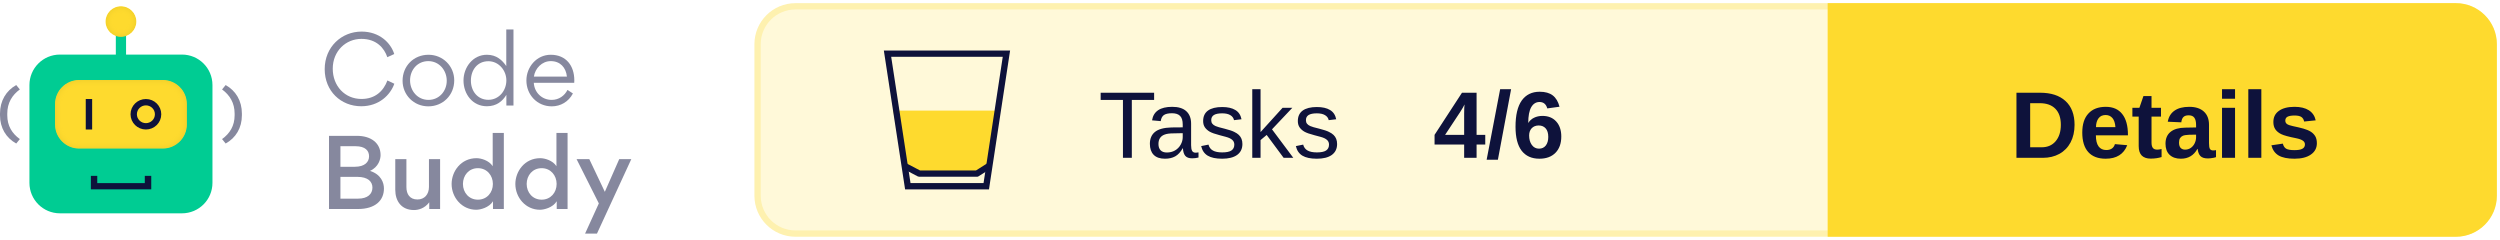
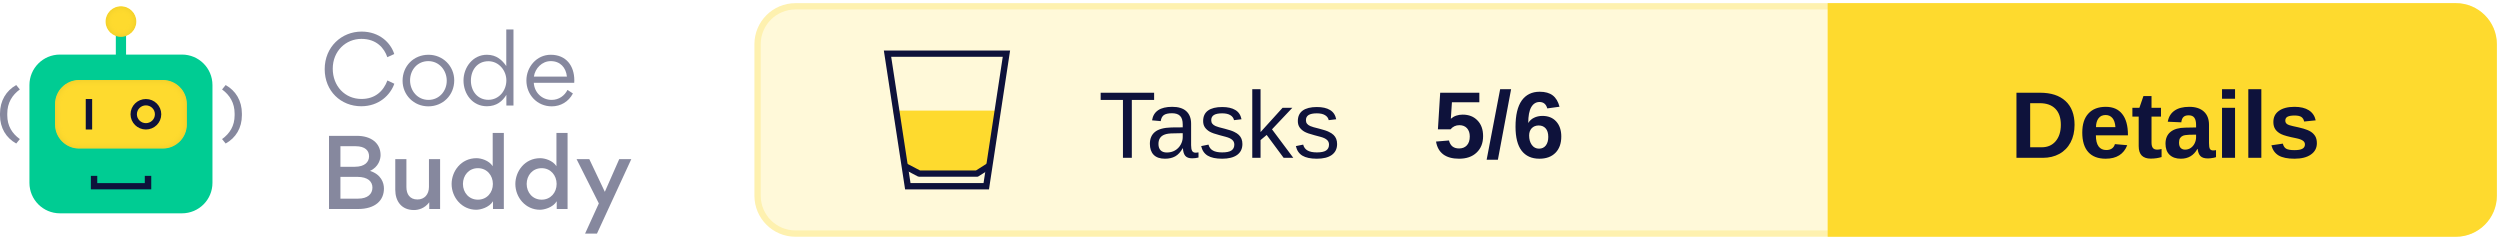
<svg xmlns="http://www.w3.org/2000/svg" xmlns:xlink="http://www.w3.org/1999/xlink" width="396px" height="38px" viewBox="0 0 396 38" version="1.1">
  <defs>
    <rect id="path-1" x="8.717" y="11.668" width="20.881" height="10.863" rx="3.821" />
    <filter x="-2.4%" y="-4.6%" width="104.8%" height="109.2%" filterUnits="objectBoundingBox" id="filter-2">
      <feGaussianBlur stdDeviation="0.5" in="SourceAlpha" result="shadowBlurInner1" />
      <feOffset dx="0" dy="0" in="shadowBlurInner1" result="shadowOffsetInner1" />
      <feComposite in="shadowOffsetInner1" in2="SourceAlpha" operator="arithmetic" k2="-1" k3="1" result="shadowInnerInner1" />
      <feColorMatrix values="0 0 0 0 0.922   0 0 0 0 0.791   0 0 0 0 0.158  0 0 0 1 0" type="matrix" in="shadowInnerInner1" />
    </filter>
    <ellipse id="path-3" cx="19.158" cy="2.414" rx="2.433" ry="2.414" />
    <filter x="-10.3%" y="-10.4%" width="120.6%" height="120.7%" filterUnits="objectBoundingBox" id="filter-4">
      <feGaussianBlur stdDeviation="0.5" in="SourceAlpha" result="shadowBlurInner1" />
      <feOffset dx="0" dy="0" in="shadowBlurInner1" result="shadowOffsetInner1" />
      <feComposite in="shadowOffsetInner1" in2="SourceAlpha" operator="arithmetic" k2="-1" k3="1" result="shadowInnerInner1" />
      <feColorMatrix values="0 0 0 0 0.922   0 0 0 0 0.791   0 0 0 0 0.158  0 0 0 1 0" type="matrix" in="shadowInnerInner1" />
    </filter>
  </defs>
  <g id="Logo" stroke="none" stroke-width="1" fill="none" fill-rule="evenodd">
    <g transform="translate(-101, -743)">
      <g transform="translate(101, 744)">
        <g transform="translate(120, 0)">
          <rect id="Background" stroke="#FEF1AF" fill="#FFF9D9" x="0" y="0" width="275" height="36" rx="6" />
          <g id="CTA" transform="translate(170, 0)">
            <path d="M0,0 L99,0 C102.314,-6.08718376e-16 105,2.686 105,6 L105,30 C105,33.314 102.314,36 99,36 L0,36 L0,36 L0,0 Z" id="CTA-Background" stroke="#FEDA2E" fill="#FEDA2E" />
            <text id="CTA-Text" font-family="Arial-BoldMT, Arial" font-size="15" font-weight="bold" fill="#0E123B">
              <tspan x="28.405" y="24">Details</tspan>
            </text>
          </g>
          <text id="Score" font-family="Arial-BoldMT, Arial" font-size="15" font-weight="bold" fill="#0E123B">
-             <tspan x="107" y="24">4/6</tspan>
+             <tspan x="107" y="24">5/6</tspan>
          </text>
          <text id="Tests" font-family="ArialMT, Arial" font-size="15" font-weight="normal" fill="#0E123B">
            <tspan x="54" y="24">Tasks</tspan>
          </text>
          <g id="Icon" transform="translate(20, 7)">
            <polygon id="Half-full" fill="#FEDA2E" points="1.474 9.52 18.312 9.52 16.26 18.721 14.48 19.52 5.804 19.52 3.216 18.721" />
            <g id="Glass" stroke="#0E123B">
              <path d="M19.418,0.5 L16.223,21.5 L3.797,21.5 L0.582,0.5 L19.418,0.5 Z" id="Rectangle" />
              <polyline id="Line" stroke-linecap="square" stroke-linejoin="round" points="3.777 18.54 5.608 19.5 14.743 19.5 16.26 18.54" />
            </g>
          </g>
        </g>
        <g id="Logo" transform="translate(0, 0)">
          <g id="Bot">
            <rect id="Rectangle" fill="#00CC93" x="4.663" y="7.644" width="28.991" height="25.146" rx="4.827" />
            <polygon id="Path" fill="#0E123B" fill-rule="nonzero" transform="translate(19.17624, 27.92455) rotate(-90) translate(-19.17624, -27.92455) " points="19.096 31.684 19.096 24.154 20.245 24.154 20.245 23.142 18.108 23.142 18.108 32.707 20.245 32.707 20.245 31.684" />
            <g id="Rectangle">
              <use fill="#FEDA2E" fill-rule="evenodd" xlink:href="#path-1" />
              <use fill="black" fill-opacity="1" filter="url(#filter-2)" xlink:href="#path-1" />
            </g>
            <polygon id="Path" fill="#0E123B" fill-rule="nonzero" points="13.583 14.685 13.583 19.513 14.597 19.513 14.597 14.685" />
            <ellipse id="Oval" stroke="#0E123B" stroke-width="1.006" cx="23.111" cy="17.099" rx="1.93" ry="1.911" />
            <polygon id="Path" fill="#00CC93" fill-rule="nonzero" points="18.347 3.822 18.347 8.65 19.969 8.65 19.969 3.822" />
            <g id="Oval">
              <use fill="#FEDA2E" fill-rule="evenodd" xlink:href="#path-3" />
              <use fill="black" fill-opacity="1" filter="url(#filter-4)" xlink:href="#path-3" />
            </g>
            <path d="M0.571,21.735 C2.175,20.839 3.142,19.275 3.142,17.255 L3.142,16.99 C3.142,14.969 2.175,13.368 0.571,12.472 L0,13.167 C1.226,14.063 1.99,15.307 1.99,16.999 L1.99,17.255 C1.99,18.946 1.226,20.144 0,21.031 L0.571,21.735 Z" id="Path" fill="#86889E" fill-rule="nonzero" transform="translate(1.571165, 17.1038) scale(-1, 1) translate(-1.571165, -17.1038) " />
            <path d="M35.745,21.735 C37.349,20.839 38.316,19.275 38.316,17.255 L38.316,16.99 C38.316,14.969 37.349,13.368 35.745,12.472 L35.174,13.167 C36.399,14.063 37.164,15.307 37.164,16.999 L37.164,17.255 C37.164,18.946 36.399,20.144 35.174,21.031 L35.745,21.735 Z" id="Path" fill="#86889E" fill-rule="nonzero" />
          </g>
          <g id="Text" transform="translate(51.43261, 3.663442)" fill="#86889E" fill-rule="nonzero">
            <path d="M5.782,12.167 C8.628,12.167 10.407,10.361 11.03,8.6 L9.933,8.082 C9.295,9.799 7.961,11.012 5.826,11.012 C3.202,11.012 1.275,8.97 1.275,6.217 C1.275,3.419 3.35,1.495 5.811,1.495 C8.228,1.495 9.444,2.975 9.918,4.396 L11.015,3.893 C10.467,2.131 8.688,0.34 5.841,0.34 C2.669,0.34 0,2.768 0,6.291 C0,9.784 2.58,12.167 5.782,12.167 Z" id="Path" />
            <path d="M16.412,12.182 C18.724,12.182 20.518,10.406 20.518,8.067 C20.518,5.802 18.724,4.011 16.441,4.011 C14.099,4.011 12.335,5.787 12.335,8.126 C12.335,10.376 14.114,12.182 16.412,12.182 Z M16.441,11.16 C14.707,11.16 13.521,9.725 13.521,8.067 C13.521,6.409 14.692,5.018 16.412,5.018 C18.131,5.018 19.332,6.468 19.332,8.126 C19.332,9.769 18.131,11.16 16.441,11.16 Z" id="Shape" />
            <path d="M21.986,8.082 C21.986,10.243 23.424,12.167 25.692,12.167 C27.219,12.167 28.168,11.368 28.776,10.361 L28.776,12.049 L29.902,12.049 L29.902,0 L28.761,0 L28.761,5.802 C28.123,4.87 27.219,4.011 25.692,4.011 C23.453,4.011 21.986,6.024 21.986,8.082 Z M25.929,11.146 C24.195,11.146 23.157,9.74 23.157,8.111 C23.157,6.409 24.195,5.033 25.929,5.033 C27.575,5.033 28.776,6.498 28.776,8.067 C28.776,9.695 27.605,11.146 25.929,11.146 Z" id="Shape" />
            <path d="M39.524,8.452 C39.539,8.333 39.539,8.2 39.539,8.067 C39.539,5.758 38.249,4.011 35.803,4.011 C33.579,4.011 31.948,5.935 31.948,8.082 C31.948,10.361 33.668,12.182 35.966,12.182 C37.36,12.182 38.635,11.457 39.316,10.139 L38.457,9.577 C38.012,10.48 37.108,11.16 35.951,11.16 C34.409,11.16 33.208,9.991 33.12,8.452 L39.524,8.452 Z M33.134,7.475 C33.327,6.158 34.424,5.018 35.803,5.018 C37.315,5.018 38.219,6.039 38.368,7.475 L33.134,7.475 Z" id="Shape" />
            <path d="M0.682,16.854 L0.682,28.444 L5.263,28.444 C8.035,28.444 9.384,27.067 9.384,25.202 C9.384,24.284 8.94,22.967 7.175,22.405 C8.554,21.783 8.851,20.525 8.851,19.903 C8.851,17.994 7.338,16.854 5.115,16.854 L0.682,16.854 Z M2.491,21.753 L2.491,18.497 L4.877,18.497 C6.434,18.497 7.027,19.207 7.027,20.096 C7.027,20.984 6.36,21.753 4.774,21.753 L2.491,21.753 Z M2.491,26.801 L2.491,23.352 L5.174,23.352 C6.849,23.352 7.561,24.107 7.561,25.054 C7.561,26.061 6.805,26.801 5.293,26.801 L2.491,26.801 Z" id="Shape" />
            <path d="M12.942,20.54 L11.178,20.54 L11.178,25.395 C11.178,27.2 12.157,28.607 14.143,28.607 C14.766,28.607 15.804,28.399 16.56,27.378 L16.56,28.444 L18.279,28.444 L18.279,20.54 L16.515,20.54 L16.515,24.936 C16.515,26.135 15.804,26.934 14.692,26.934 C13.476,26.934 12.942,26.09 12.942,24.965 L12.942,20.54 Z" id="Path" />
            <path d="M20.103,24.477 C20.103,26.608 21.719,28.562 24.002,28.562 C24.64,28.562 26.033,28.236 26.656,27.215 L26.656,28.444 L28.375,28.444 L28.375,16.395 L26.611,16.395 L26.611,21.665 C26.018,20.732 24.743,20.392 24.046,20.392 C21.571,20.392 20.103,22.493 20.103,24.477 Z M26.641,24.477 C26.641,25.839 25.692,26.964 24.269,26.964 C22.846,26.964 21.897,25.839 21.897,24.477 C21.897,23.115 22.831,21.975 24.269,21.975 C25.692,21.975 26.641,23.115 26.641,24.477 Z" id="Shape" />
            <path d="M30.199,24.477 C30.199,26.608 31.815,28.562 34.098,28.562 C34.735,28.562 36.129,28.236 36.752,27.215 L36.752,28.444 L38.471,28.444 L38.471,16.395 L36.707,16.395 L36.707,21.665 C36.114,20.732 34.839,20.392 34.142,20.392 C31.667,20.392 30.199,22.493 30.199,24.477 Z M36.737,24.477 C36.737,25.839 35.788,26.964 34.365,26.964 C32.942,26.964 31.993,25.839 31.993,24.477 C31.993,23.115 32.927,21.975 34.365,21.975 C35.788,21.975 36.737,23.115 36.737,24.477 Z" id="Shape" />
            <polygon id="Path" points="44.372 25.72 41.911 20.54 39.895 20.54 43.423 27.556 41.244 32.337 43.127 32.337 48.567 20.54 46.655 20.54" />
          </g>
        </g>
      </g>
    </g>
  </g>
</svg>
